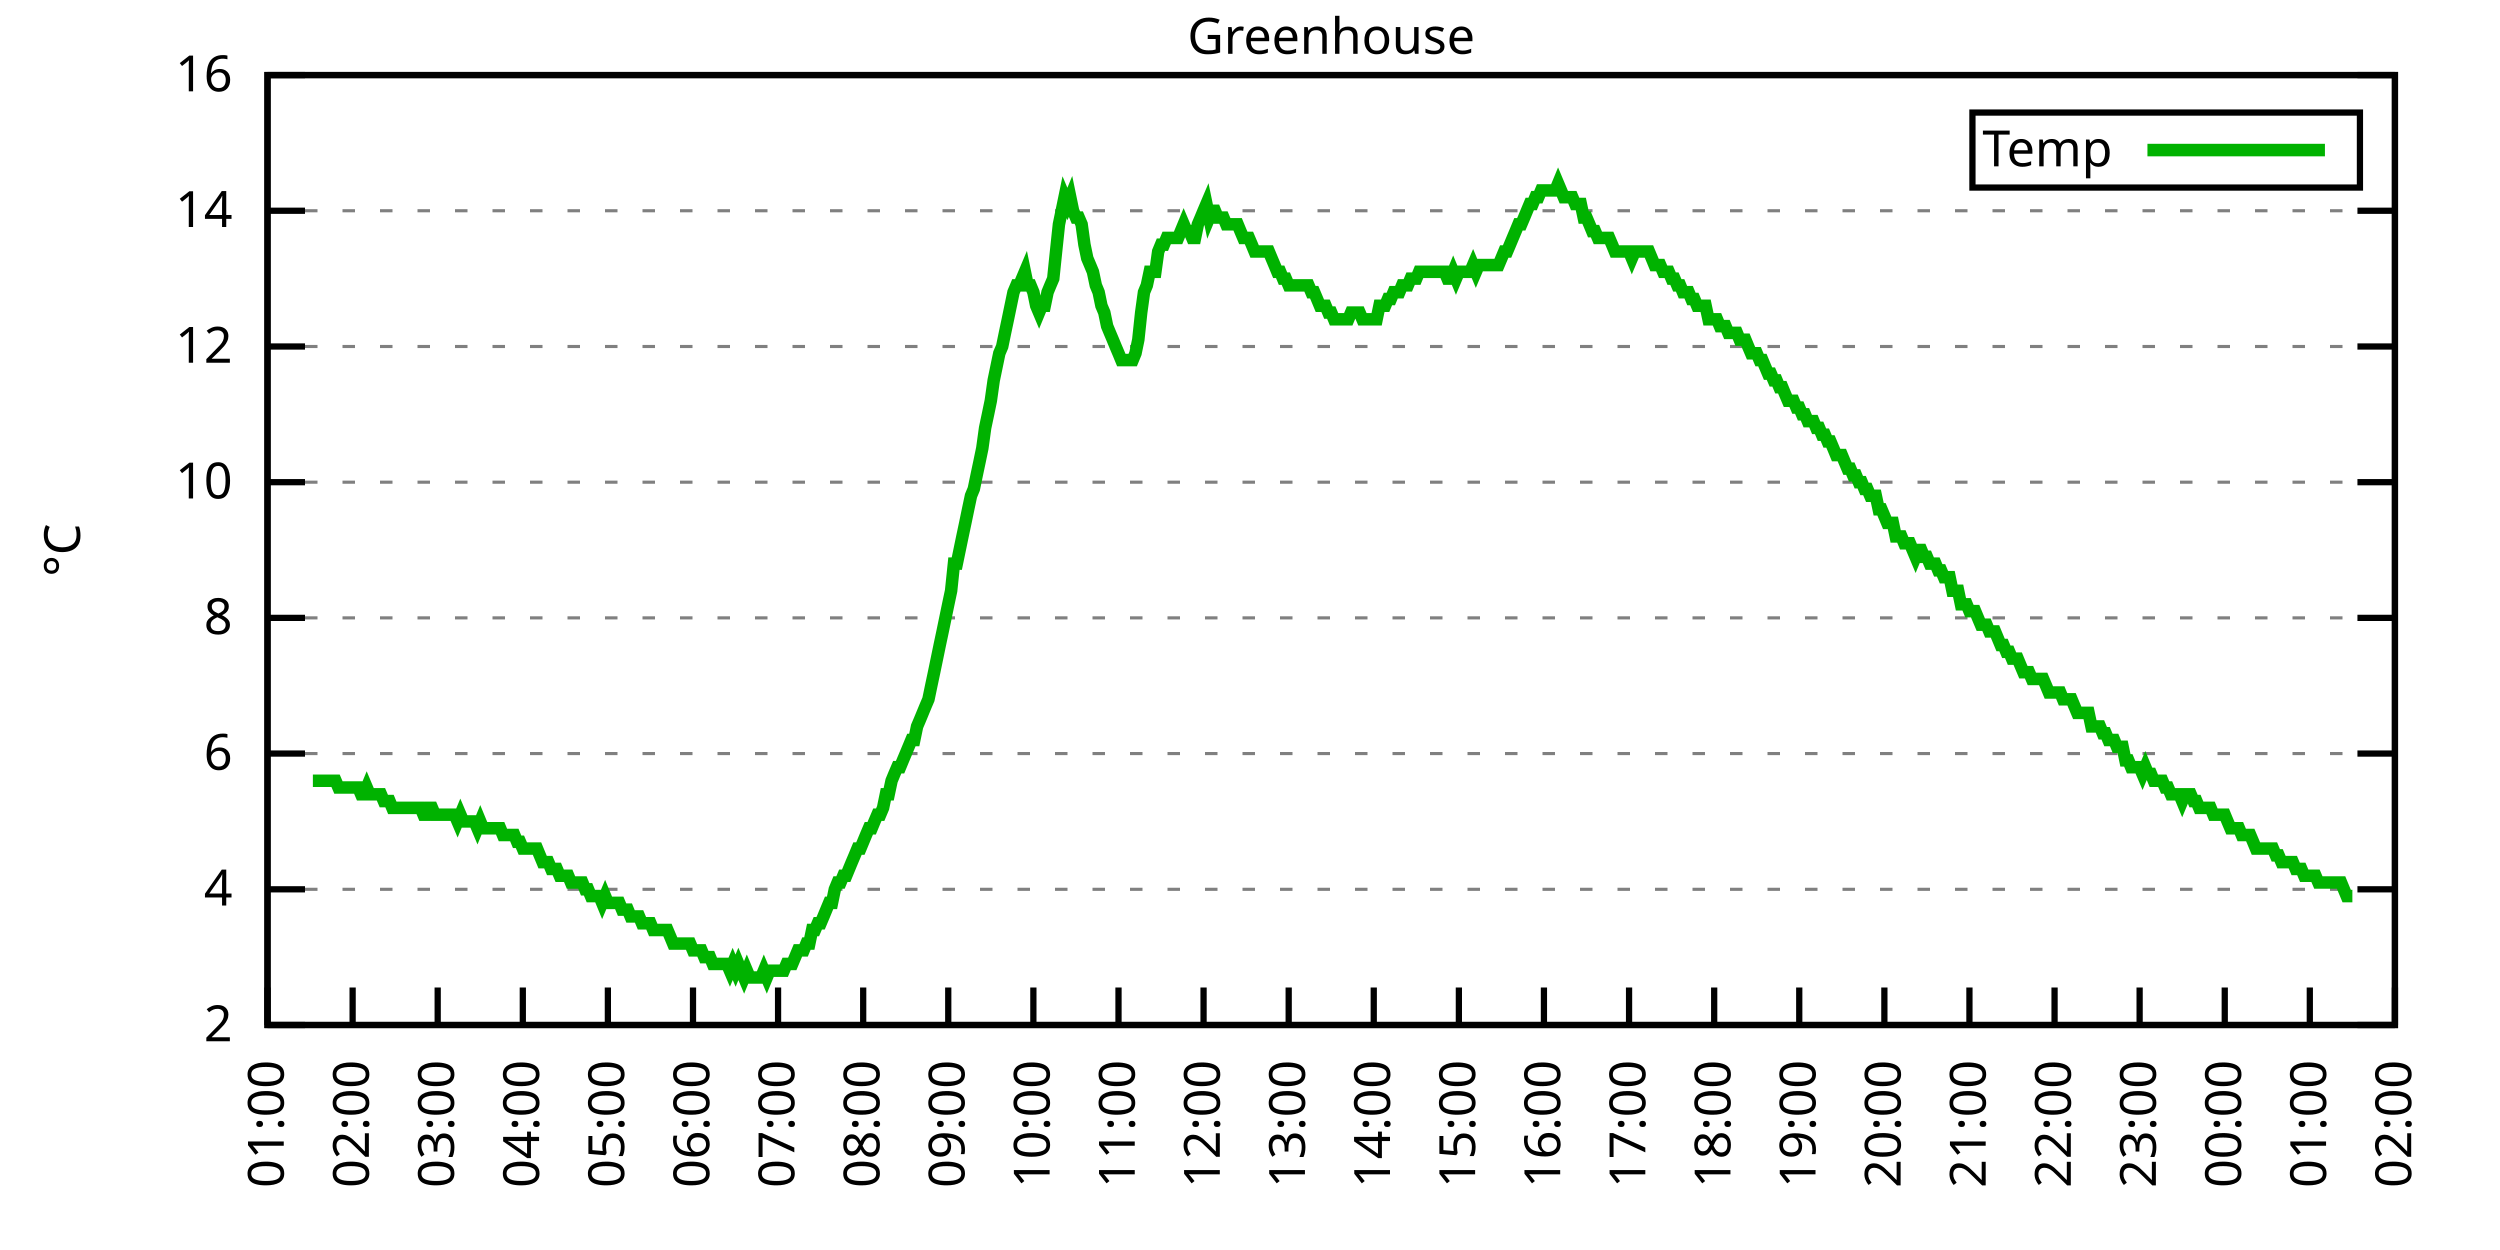
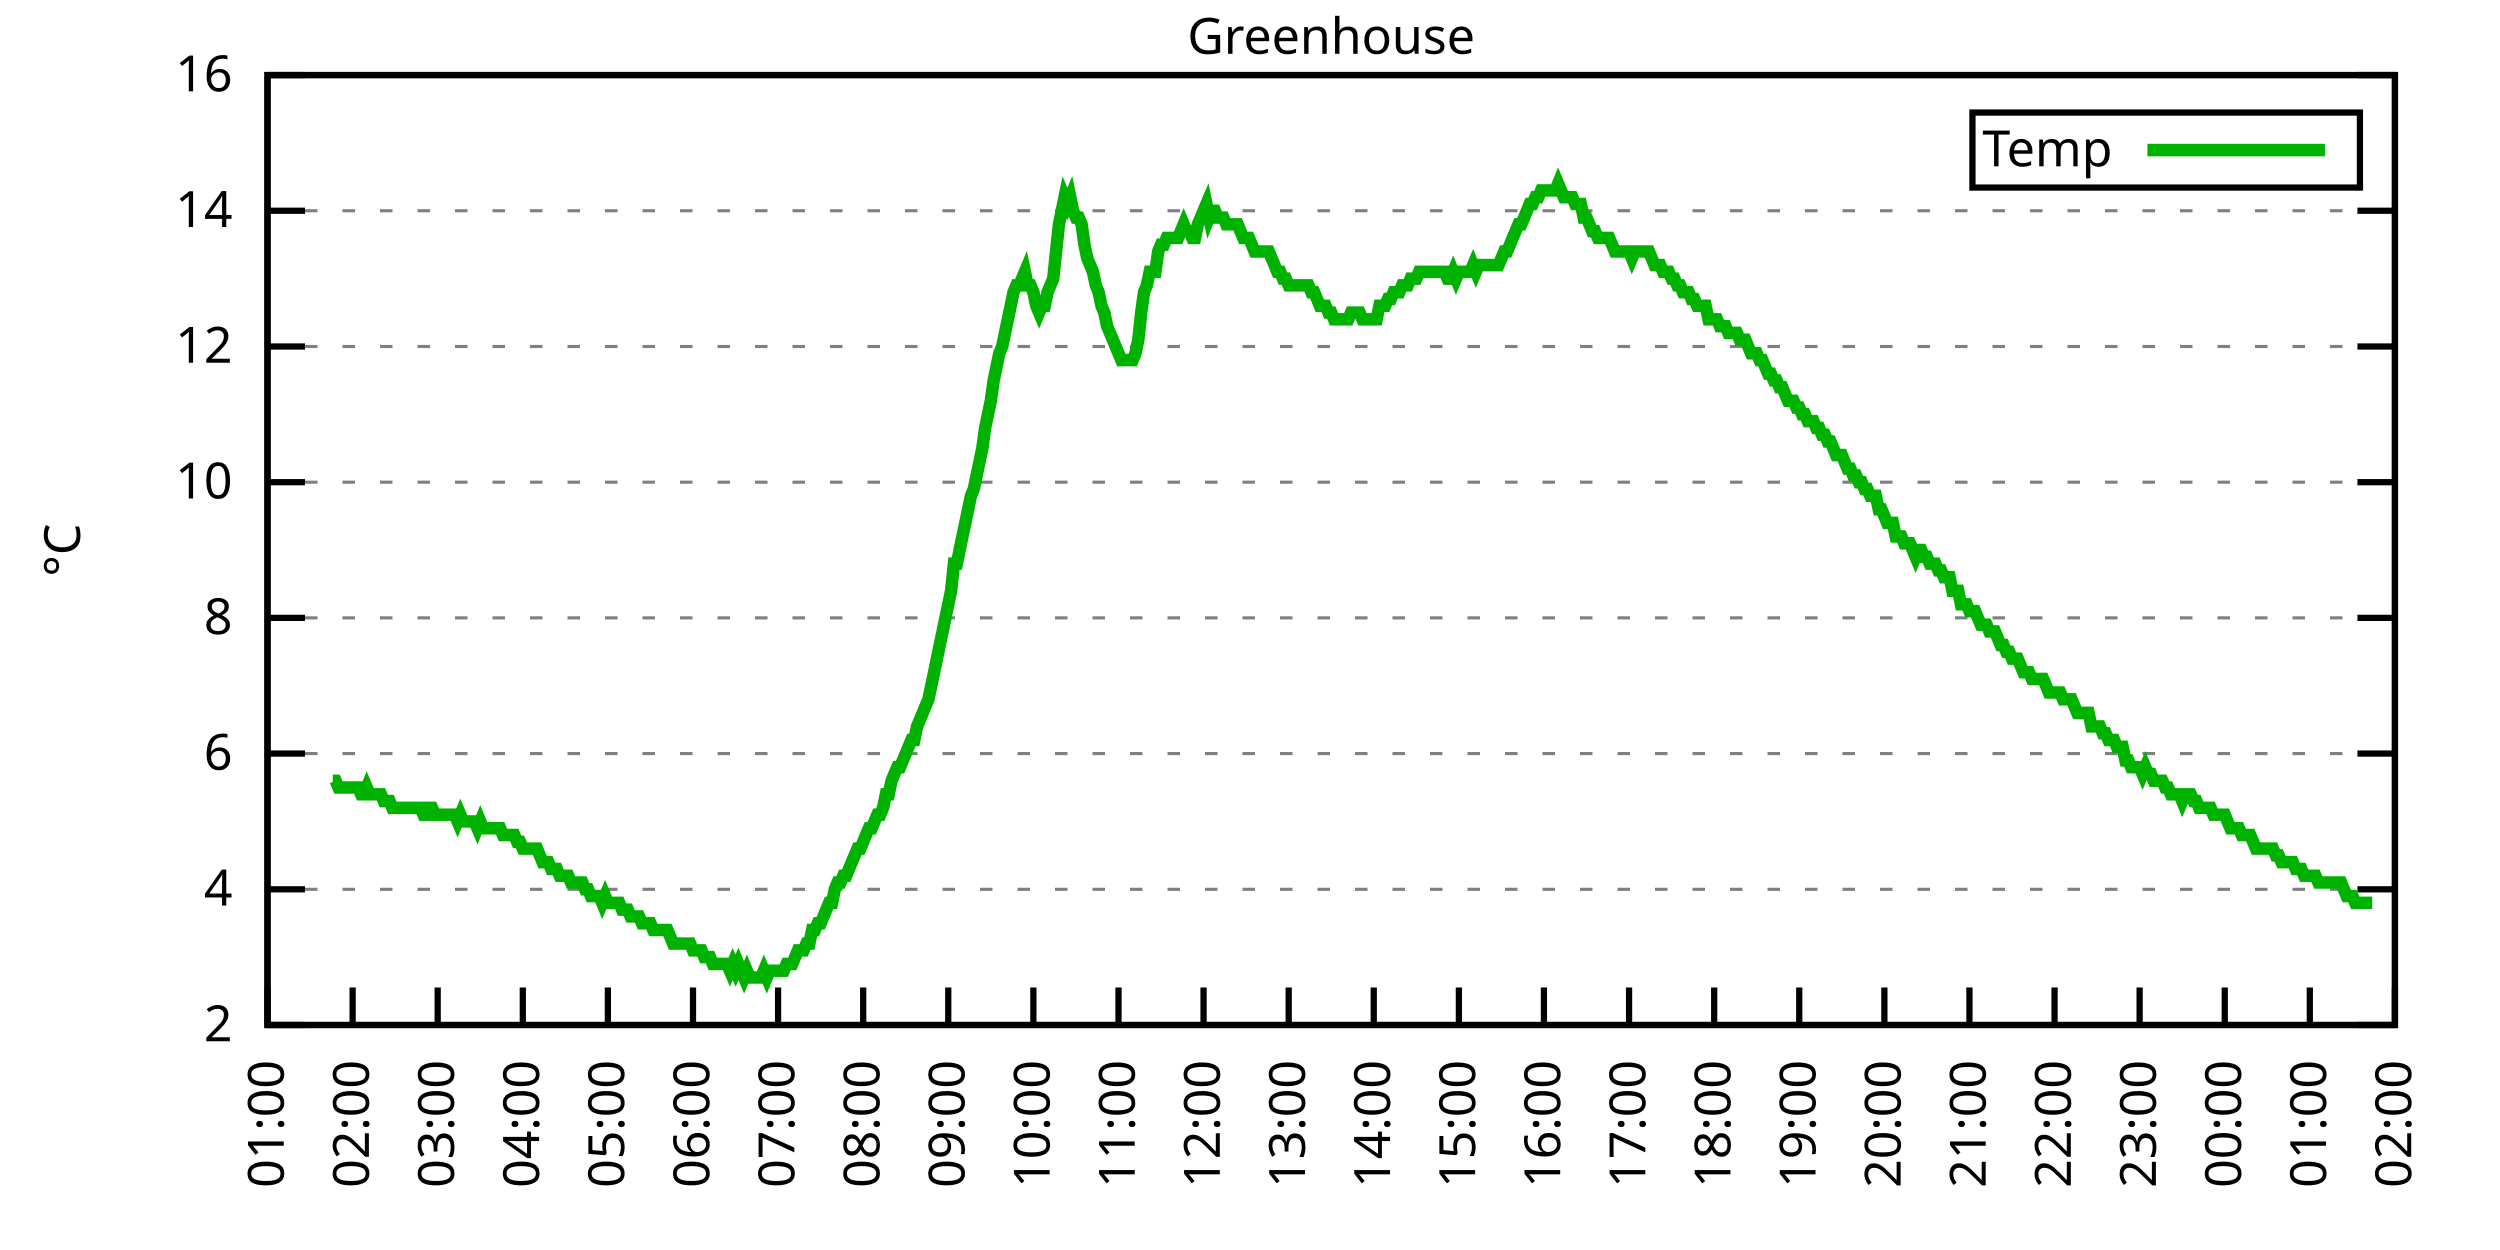
<svg xmlns="http://www.w3.org/2000/svg" xmlns:xlink="http://www.w3.org/1999/xlink" width="400" height="200" viewBox="0 0 400 200">
  <g id="gnuplot_canvas">
    <rect x="0" y="0" width="400" height="200" fill="none" />
    <defs>
      <circle id="gpDot" r="0.5" stroke-width="0.5" stroke="currentColor" />
      <path id="gpPt0" stroke-width="0.333" stroke="currentColor" d="M-1,0 h2 M0,-1 v2" />
      <path id="gpPt1" stroke-width="0.333" stroke="currentColor" d="M-1,-1 L1,1 M1,-1 L-1,1" />
      <path id="gpPt2" stroke-width="0.333" stroke="currentColor" d="M-1,0 L1,0 M0,-1 L0,1 M-1,-1 L1,1 M-1,1 L1,-1" />
      <rect id="gpPt3" stroke-width="0.333" stroke="currentColor" x="-1" y="-1" width="2" height="2" />
      <rect id="gpPt4" stroke-width="0.333" stroke="currentColor" fill="currentColor" x="-1" y="-1" width="2" height="2" />
      <circle id="gpPt5" stroke-width="0.333" stroke="currentColor" cx="0" cy="0" r="1" />
      <use xlink:href="#gpPt5" id="gpPt6" fill="currentColor" stroke="none" />
      <path id="gpPt7" stroke-width="0.333" stroke="currentColor" d="M0,-1.33 L-1.33,0.67 L1.33,0.67 z" />
      <use xlink:href="#gpPt7" id="gpPt8" fill="currentColor" stroke="none" />
      <use xlink:href="#gpPt7" id="gpPt9" stroke="currentColor" transform="rotate(180)" />
      <use xlink:href="#gpPt9" id="gpPt10" fill="currentColor" stroke="none" />
      <use xlink:href="#gpPt3" id="gpPt11" stroke="currentColor" transform="rotate(45)" />
      <use xlink:href="#gpPt11" id="gpPt12" fill="currentColor" stroke="none" />
      <path id="gpPt13" stroke-width="0.333" stroke="currentColor" d="M0,1.330 L1.265,0.411 L0.782,-1.067 L-0.782,-1.076 L-1.265,0.411 z" />
      <use xlink:href="#gpPt13" id="gpPt14" fill="currentColor" stroke="none" />
      <filter id="textbox" filterUnits="objectBoundingBox" x="0" y="0" height="1" width="1">
        <feFlood flood-color="white" flood-opacity="1" result="bgnd" />
        <feComposite in="SourceGraphic" in2="bgnd" operator="atop" />
      </filter>
      <filter id="greybox" filterUnits="objectBoundingBox" x="0" y="0" height="1" width="1">
        <feFlood flood-color="lightgrey" flood-opacity="1" result="grey" />
        <feComposite in="SourceGraphic" in2="grey" operator="atop" />
      </filter>
    </defs>
    <g fill="none" color="white" stroke="currentColor" stroke-width="1.00" stroke-linecap="butt" stroke-linejoin="miter">
</g>
    <g fill="none" color="black" stroke="currentColor" stroke-width="1.00" stroke-linecap="butt" stroke-linejoin="miter">
      <g stroke="none" shape-rendering="crispEdges">
        <polygon fill="rgb(255, 255, 255)" points="42.80,164.00 383.18,164.00 383.18,12.02 42.80,12.02 " />
      </g>
    </g>
    <g fill="none" color="black" stroke="currentColor" stroke-width="1.00" stroke-linecap="butt" stroke-linejoin="miter">
</g>
    <g fill="none" color="black" stroke="black" stroke-width="0.50" stroke-linecap="butt" stroke-linejoin="miter">
</g>
    <g fill="none" color="gray" stroke="currentColor" stroke-width="0.50" stroke-linecap="butt" stroke-linejoin="miter">
      <path stroke="gray" stroke-dasharray="2,4" class="gridline" d="M42.80,164.00 L383.19,164.00  " />
    </g>
    <g fill="none" color="gray" stroke="gray" stroke-width="1.00" stroke-linecap="butt" stroke-linejoin="miter">
</g>
    <g fill="none" color="black" stroke="currentColor" stroke-width="1.00" stroke-linecap="butt" stroke-linejoin="miter">
      <path stroke="black" d="M42.80,164.00 L48.80,164.00 M383.19,164.00 L377.19,164.00  " />
      <g transform="translate(37.20,166.60)" stroke="none" fill="black" font-family="Sans" font-size="8.00" text-anchor="end">
        <text>
          <tspan font-family="Sans"> 2</tspan>
        </text>
      </g>
    </g>
    <g fill="none" color="black" stroke="currentColor" stroke-width="1.00" stroke-linecap="butt" stroke-linejoin="miter">
</g>
    <g fill="none" color="black" stroke="black" stroke-width="0.50" stroke-linecap="butt" stroke-linejoin="miter">
</g>
    <g fill="none" color="gray" stroke="currentColor" stroke-width="0.50" stroke-linecap="butt" stroke-linejoin="miter">
      <path stroke="gray" stroke-dasharray="2,4" class="gridline" d="M42.80,142.29 L383.19,142.29  " />
    </g>
    <g fill="none" color="gray" stroke="gray" stroke-width="1.00" stroke-linecap="butt" stroke-linejoin="miter">
</g>
    <g fill="none" color="black" stroke="currentColor" stroke-width="1.00" stroke-linecap="butt" stroke-linejoin="miter">
      <path stroke="black" d="M42.80,142.29 L48.80,142.29 M383.19,142.29 L377.19,142.29  " />
      <g transform="translate(37.20,144.89)" stroke="none" fill="black" font-family="Sans" font-size="8.00" text-anchor="end">
        <text>
          <tspan font-family="Sans"> 4</tspan>
        </text>
      </g>
    </g>
    <g fill="none" color="black" stroke="currentColor" stroke-width="1.00" stroke-linecap="butt" stroke-linejoin="miter">
</g>
    <g fill="none" color="black" stroke="black" stroke-width="0.50" stroke-linecap="butt" stroke-linejoin="miter">
</g>
    <g fill="none" color="gray" stroke="currentColor" stroke-width="0.50" stroke-linecap="butt" stroke-linejoin="miter">
      <path stroke="gray" stroke-dasharray="2,4" class="gridline" d="M42.80,120.57 L383.19,120.57  " />
    </g>
    <g fill="none" color="gray" stroke="gray" stroke-width="1.00" stroke-linecap="butt" stroke-linejoin="miter">
</g>
    <g fill="none" color="black" stroke="currentColor" stroke-width="1.00" stroke-linecap="butt" stroke-linejoin="miter">
      <path stroke="black" d="M42.80,120.57 L48.80,120.57 M383.19,120.57 L377.19,120.57  " />
      <g transform="translate(37.20,123.17)" stroke="none" fill="black" font-family="Sans" font-size="8.00" text-anchor="end">
        <text>
          <tspan font-family="Sans"> 6</tspan>
        </text>
      </g>
    </g>
    <g fill="none" color="black" stroke="currentColor" stroke-width="1.00" stroke-linecap="butt" stroke-linejoin="miter">
</g>
    <g fill="none" color="black" stroke="black" stroke-width="0.50" stroke-linecap="butt" stroke-linejoin="miter">
</g>
    <g fill="none" color="gray" stroke="currentColor" stroke-width="0.50" stroke-linecap="butt" stroke-linejoin="miter">
      <path stroke="gray" stroke-dasharray="2,4" class="gridline" d="M42.80,98.86 L383.19,98.86  " />
    </g>
    <g fill="none" color="gray" stroke="gray" stroke-width="1.00" stroke-linecap="butt" stroke-linejoin="miter">
</g>
    <g fill="none" color="black" stroke="currentColor" stroke-width="1.00" stroke-linecap="butt" stroke-linejoin="miter">
      <path stroke="black" d="M42.80,98.86 L48.80,98.86 M383.19,98.86 L377.19,98.86  " />
      <g transform="translate(37.20,101.46)" stroke="none" fill="black" font-family="Sans" font-size="8.00" text-anchor="end">
        <text>
          <tspan font-family="Sans"> 8</tspan>
        </text>
      </g>
    </g>
    <g fill="none" color="black" stroke="currentColor" stroke-width="1.00" stroke-linecap="butt" stroke-linejoin="miter">
</g>
    <g fill="none" color="black" stroke="black" stroke-width="0.50" stroke-linecap="butt" stroke-linejoin="miter">
</g>
    <g fill="none" color="gray" stroke="currentColor" stroke-width="0.50" stroke-linecap="butt" stroke-linejoin="miter">
      <path stroke="gray" stroke-dasharray="2,4" class="gridline" d="M42.80,77.15 L383.19,77.15  " />
    </g>
    <g fill="none" color="gray" stroke="gray" stroke-width="1.00" stroke-linecap="butt" stroke-linejoin="miter">
</g>
    <g fill="none" color="black" stroke="currentColor" stroke-width="1.00" stroke-linecap="butt" stroke-linejoin="miter">
      <path stroke="black" d="M42.80,77.15 L48.80,77.15 M383.19,77.15 L377.19,77.15  " />
      <g transform="translate(37.20,79.75)" stroke="none" fill="black" font-family="Sans" font-size="8.00" text-anchor="end">
        <text>
          <tspan font-family="Sans"> 10</tspan>
        </text>
      </g>
    </g>
    <g fill="none" color="black" stroke="currentColor" stroke-width="1.00" stroke-linecap="butt" stroke-linejoin="miter">
</g>
    <g fill="none" color="black" stroke="black" stroke-width="0.50" stroke-linecap="butt" stroke-linejoin="miter">
</g>
    <g fill="none" color="gray" stroke="currentColor" stroke-width="0.50" stroke-linecap="butt" stroke-linejoin="miter">
      <path stroke="gray" stroke-dasharray="2,4" class="gridline" d="M42.80,55.44 L383.19,55.44  " />
    </g>
    <g fill="none" color="gray" stroke="gray" stroke-width="1.00" stroke-linecap="butt" stroke-linejoin="miter">
</g>
    <g fill="none" color="black" stroke="currentColor" stroke-width="1.00" stroke-linecap="butt" stroke-linejoin="miter">
      <path stroke="black" d="M42.80,55.44 L48.80,55.44 M383.19,55.44 L377.19,55.44  " />
      <g transform="translate(37.20,58.04)" stroke="none" fill="black" font-family="Sans" font-size="8.00" text-anchor="end">
        <text>
          <tspan font-family="Sans"> 12</tspan>
        </text>
      </g>
    </g>
    <g fill="none" color="black" stroke="currentColor" stroke-width="1.00" stroke-linecap="butt" stroke-linejoin="miter">
</g>
    <g fill="none" color="black" stroke="black" stroke-width="0.50" stroke-linecap="butt" stroke-linejoin="miter">
</g>
    <g fill="none" color="gray" stroke="currentColor" stroke-width="0.50" stroke-linecap="butt" stroke-linejoin="miter">
      <path stroke="gray" stroke-dasharray="2,4" class="gridline" d="M42.80,33.72 L383.19,33.72  " />
    </g>
    <g fill="none" color="gray" stroke="gray" stroke-width="1.00" stroke-linecap="butt" stroke-linejoin="miter">
</g>
    <g fill="none" color="black" stroke="currentColor" stroke-width="1.00" stroke-linecap="butt" stroke-linejoin="miter">
      <path stroke="black" d="M42.80,33.72 L48.80,33.72 M383.19,33.72 L377.19,33.72  " />
      <g transform="translate(37.20,36.32)" stroke="none" fill="black" font-family="Sans" font-size="8.00" text-anchor="end">
        <text>
          <tspan font-family="Sans"> 14</tspan>
        </text>
      </g>
    </g>
    <g fill="none" color="black" stroke="currentColor" stroke-width="1.00" stroke-linecap="butt" stroke-linejoin="miter">
</g>
    <g fill="none" color="black" stroke="black" stroke-width="0.50" stroke-linecap="butt" stroke-linejoin="miter">
</g>
    <g fill="none" color="gray" stroke="currentColor" stroke-width="0.50" stroke-linecap="butt" stroke-linejoin="miter">
      <path stroke="gray" stroke-dasharray="2,4" class="gridline" d="M42.80,12.01 L383.19,12.01  " />
    </g>
    <g fill="none" color="gray" stroke="gray" stroke-width="1.00" stroke-linecap="butt" stroke-linejoin="miter">
</g>
    <g fill="none" color="black" stroke="currentColor" stroke-width="1.00" stroke-linecap="butt" stroke-linejoin="miter">
      <path stroke="black" d="M42.80,12.01 L48.80,12.01 M383.19,12.01 L377.19,12.01  " />
      <g transform="translate(37.20,14.61)" stroke="none" fill="black" font-family="Sans" font-size="8.00" text-anchor="end">
        <text>
          <tspan font-family="Sans"> 16</tspan>
        </text>
      </g>
    </g>
    <g fill="none" color="black" stroke="currentColor" stroke-width="1.00" stroke-linecap="butt" stroke-linejoin="miter">
      <path stroke="black" d="M42.80,164.00 L42.80,158.00  " />
      <g transform="translate(45.40,169.60) rotate(270.00)" stroke="none" fill="black" font-family="Sans" font-size="8.00" text-anchor="end">
        <text>
          <tspan font-family="Sans">01:00</tspan>
        </text>
      </g>
    </g>
    <g fill="none" color="black" stroke="currentColor" stroke-width="1.00" stroke-linecap="butt" stroke-linejoin="miter">
      <path stroke="black" d="M56.42,164.00 L56.42,158.00  " />
      <g transform="translate(59.02,169.60) rotate(270.00)" stroke="none" fill="black" font-family="Sans" font-size="8.00" text-anchor="end">
        <text>
          <tspan font-family="Sans">02:00</tspan>
        </text>
      </g>
    </g>
    <g fill="none" color="black" stroke="currentColor" stroke-width="1.00" stroke-linecap="butt" stroke-linejoin="miter">
      <path stroke="black" d="M70.03,164.00 L70.03,158.00  " />
      <g transform="translate(72.63,169.60) rotate(270.00)" stroke="none" fill="black" font-family="Sans" font-size="8.00" text-anchor="end">
        <text>
          <tspan font-family="Sans">03:00</tspan>
        </text>
      </g>
    </g>
    <g fill="none" color="black" stroke="currentColor" stroke-width="1.00" stroke-linecap="butt" stroke-linejoin="miter">
      <path stroke="black" d="M83.65,164.00 L83.65,158.00  " />
      <g transform="translate(86.25,169.60) rotate(270.00)" stroke="none" fill="black" font-family="Sans" font-size="8.00" text-anchor="end">
        <text>
          <tspan font-family="Sans">04:00</tspan>
        </text>
      </g>
    </g>
    <g fill="none" color="black" stroke="currentColor" stroke-width="1.00" stroke-linecap="butt" stroke-linejoin="miter">
      <path stroke="black" d="M97.26,164.00 L97.26,158.00  " />
      <g transform="translate(99.86,169.60) rotate(270.00)" stroke="none" fill="black" font-family="Sans" font-size="8.00" text-anchor="end">
        <text>
          <tspan font-family="Sans">05:00</tspan>
        </text>
      </g>
    </g>
    <g fill="none" color="black" stroke="currentColor" stroke-width="1.00" stroke-linecap="butt" stroke-linejoin="miter">
      <path stroke="black" d="M110.88,164.00 L110.88,158.00  " />
      <g transform="translate(113.48,169.60) rotate(270.00)" stroke="none" fill="black" font-family="Sans" font-size="8.00" text-anchor="end">
        <text>
          <tspan font-family="Sans">06:00</tspan>
        </text>
      </g>
    </g>
    <g fill="none" color="black" stroke="currentColor" stroke-width="1.00" stroke-linecap="butt" stroke-linejoin="miter">
      <path stroke="black" d="M124.49,164.00 L124.49,158.00  " />
      <g transform="translate(127.09,169.60) rotate(270.00)" stroke="none" fill="black" font-family="Sans" font-size="8.00" text-anchor="end">
        <text>
          <tspan font-family="Sans">07:00</tspan>
        </text>
      </g>
    </g>
    <g fill="none" color="black" stroke="currentColor" stroke-width="1.00" stroke-linecap="butt" stroke-linejoin="miter">
      <path stroke="black" d="M138.11,164.00 L138.11,158.00  " />
      <g transform="translate(140.71,169.60) rotate(270.00)" stroke="none" fill="black" font-family="Sans" font-size="8.00" text-anchor="end">
        <text>
          <tspan font-family="Sans">08:00</tspan>
        </text>
      </g>
    </g>
    <g fill="none" color="black" stroke="currentColor" stroke-width="1.00" stroke-linecap="butt" stroke-linejoin="miter">
      <path stroke="black" d="M151.72,164.00 L151.72,158.00  " />
      <g transform="translate(154.32,169.60) rotate(270.00)" stroke="none" fill="black" font-family="Sans" font-size="8.00" text-anchor="end">
        <text>
          <tspan font-family="Sans">09:00</tspan>
        </text>
      </g>
    </g>
    <g fill="none" color="black" stroke="currentColor" stroke-width="1.00" stroke-linecap="butt" stroke-linejoin="miter">
      <path stroke="black" d="M165.34,164.00 L165.34,158.00  " />
      <g transform="translate(167.94,169.60) rotate(270.00)" stroke="none" fill="black" font-family="Sans" font-size="8.00" text-anchor="end">
        <text>
          <tspan font-family="Sans">10:00</tspan>
        </text>
      </g>
    </g>
    <g fill="none" color="black" stroke="currentColor" stroke-width="1.00" stroke-linecap="butt" stroke-linejoin="miter">
      <path stroke="black" d="M178.96,164.00 L178.96,158.00  " />
      <g transform="translate(181.56,169.60) rotate(270.00)" stroke="none" fill="black" font-family="Sans" font-size="8.00" text-anchor="end">
        <text>
          <tspan font-family="Sans">11:00</tspan>
        </text>
      </g>
    </g>
    <g fill="none" color="black" stroke="currentColor" stroke-width="1.00" stroke-linecap="butt" stroke-linejoin="miter">
      <path stroke="black" d="M192.57,164.00 L192.57,158.00  " />
      <g transform="translate(195.17,169.60) rotate(270.00)" stroke="none" fill="black" font-family="Sans" font-size="8.00" text-anchor="end">
        <text>
          <tspan font-family="Sans">12:00</tspan>
        </text>
      </g>
    </g>
    <g fill="none" color="black" stroke="currentColor" stroke-width="1.00" stroke-linecap="butt" stroke-linejoin="miter">
      <path stroke="black" d="M206.19,164.00 L206.19,158.00  " />
      <g transform="translate(208.79,169.60) rotate(270.00)" stroke="none" fill="black" font-family="Sans" font-size="8.00" text-anchor="end">
        <text>
          <tspan font-family="Sans">13:00</tspan>
        </text>
      </g>
    </g>
    <g fill="none" color="black" stroke="currentColor" stroke-width="1.00" stroke-linecap="butt" stroke-linejoin="miter">
      <path stroke="black" d="M219.80,164.00 L219.80,158.00  " />
      <g transform="translate(222.40,169.60) rotate(270.00)" stroke="none" fill="black" font-family="Sans" font-size="8.00" text-anchor="end">
        <text>
          <tspan font-family="Sans">14:00</tspan>
        </text>
      </g>
    </g>
    <g fill="none" color="black" stroke="currentColor" stroke-width="1.00" stroke-linecap="butt" stroke-linejoin="miter">
      <path stroke="black" d="M233.42,164.00 L233.42,158.00  " />
      <g transform="translate(236.02,169.60) rotate(270.00)" stroke="none" fill="black" font-family="Sans" font-size="8.00" text-anchor="end">
        <text>
          <tspan font-family="Sans">15:00</tspan>
        </text>
      </g>
    </g>
    <g fill="none" color="black" stroke="currentColor" stroke-width="1.00" stroke-linecap="butt" stroke-linejoin="miter">
      <path stroke="black" d="M247.03,164.00 L247.03,158.00  " />
      <g transform="translate(249.63,169.60) rotate(270.00)" stroke="none" fill="black" font-family="Sans" font-size="8.00" text-anchor="end">
        <text>
          <tspan font-family="Sans">16:00</tspan>
        </text>
      </g>
    </g>
    <g fill="none" color="black" stroke="currentColor" stroke-width="1.00" stroke-linecap="butt" stroke-linejoin="miter">
      <path stroke="black" d="M260.65,164.00 L260.65,158.00  " />
      <g transform="translate(263.25,169.60) rotate(270.00)" stroke="none" fill="black" font-family="Sans" font-size="8.00" text-anchor="end">
        <text>
          <tspan font-family="Sans">17:00</tspan>
        </text>
      </g>
    </g>
    <g fill="none" color="black" stroke="currentColor" stroke-width="1.00" stroke-linecap="butt" stroke-linejoin="miter">
      <path stroke="black" d="M274.27,164.00 L274.27,158.00  " />
      <g transform="translate(276.87,169.60) rotate(270.00)" stroke="none" fill="black" font-family="Sans" font-size="8.00" text-anchor="end">
        <text>
          <tspan font-family="Sans">18:00</tspan>
        </text>
      </g>
    </g>
    <g fill="none" color="black" stroke="currentColor" stroke-width="1.00" stroke-linecap="butt" stroke-linejoin="miter">
      <path stroke="black" d="M287.88,164.00 L287.88,158.00  " />
      <g transform="translate(290.48,169.60) rotate(270.00)" stroke="none" fill="black" font-family="Sans" font-size="8.00" text-anchor="end">
        <text>
          <tspan font-family="Sans">19:00</tspan>
        </text>
      </g>
    </g>
    <g fill="none" color="black" stroke="currentColor" stroke-width="1.00" stroke-linecap="butt" stroke-linejoin="miter">
      <path stroke="black" d="M301.50,164.00 L301.50,158.00  " />
      <g transform="translate(304.10,169.60) rotate(270.00)" stroke="none" fill="black" font-family="Sans" font-size="8.00" text-anchor="end">
        <text>
          <tspan font-family="Sans">20:00</tspan>
        </text>
      </g>
    </g>
    <g fill="none" color="black" stroke="currentColor" stroke-width="1.00" stroke-linecap="butt" stroke-linejoin="miter">
      <path stroke="black" d="M315.11,164.00 L315.11,158.00  " />
      <g transform="translate(317.71,169.60) rotate(270.00)" stroke="none" fill="black" font-family="Sans" font-size="8.00" text-anchor="end">
        <text>
          <tspan font-family="Sans">21:00</tspan>
        </text>
      </g>
    </g>
    <g fill="none" color="black" stroke="currentColor" stroke-width="1.00" stroke-linecap="butt" stroke-linejoin="miter">
      <path stroke="black" d="M328.73,164.00 L328.73,158.00  " />
      <g transform="translate(331.33,169.60) rotate(270.00)" stroke="none" fill="black" font-family="Sans" font-size="8.00" text-anchor="end">
        <text>
          <tspan font-family="Sans">22:00</tspan>
        </text>
      </g>
    </g>
    <g fill="none" color="black" stroke="currentColor" stroke-width="1.00" stroke-linecap="butt" stroke-linejoin="miter">
      <path stroke="black" d="M342.34,164.00 L342.34,158.00  " />
      <g transform="translate(344.94,169.60) rotate(270.00)" stroke="none" fill="black" font-family="Sans" font-size="8.00" text-anchor="end">
        <text>
          <tspan font-family="Sans">23:00</tspan>
        </text>
      </g>
    </g>
    <g fill="none" color="black" stroke="currentColor" stroke-width="1.00" stroke-linecap="butt" stroke-linejoin="miter">
      <path stroke="black" d="M355.96,164.00 L355.96,158.00  " />
      <g transform="translate(358.56,169.60) rotate(270.00)" stroke="none" fill="black" font-family="Sans" font-size="8.00" text-anchor="end">
        <text>
          <tspan font-family="Sans">00:00</tspan>
        </text>
      </g>
    </g>
    <g fill="none" color="black" stroke="currentColor" stroke-width="1.00" stroke-linecap="butt" stroke-linejoin="miter">
      <path stroke="black" d="M369.57,164.00 L369.57,158.00  " />
      <g transform="translate(372.17,169.60) rotate(270.00)" stroke="none" fill="black" font-family="Sans" font-size="8.00" text-anchor="end">
        <text>
          <tspan font-family="Sans">01:00</tspan>
        </text>
      </g>
    </g>
    <g fill="none" color="black" stroke="currentColor" stroke-width="1.00" stroke-linecap="butt" stroke-linejoin="miter">
      <path stroke="black" d="M383.19,164.00 L383.19,158.00  " />
      <g transform="translate(385.79,169.60) rotate(270.00)" stroke="none" fill="black" font-family="Sans" font-size="8.00" text-anchor="end">
        <text>
          <tspan font-family="Sans">02:00</tspan>
        </text>
      </g>
    </g>
    <g fill="none" color="black" stroke="currentColor" stroke-width="1.00" stroke-linecap="butt" stroke-linejoin="miter">
</g>
    <g fill="none" color="black" stroke="currentColor" stroke-width="1.00" stroke-linecap="butt" stroke-linejoin="miter">
      <path stroke="black" d="M42.80,12.01 L42.80,164.00 L383.19,164.00 L383.19,12.01 L42.80,12.01 Z  " />
    </g>
    <g fill="none" color="black" stroke="currentColor" stroke-width="1.00" stroke-linecap="butt" stroke-linejoin="miter">
</g>
    <g fill="none" color="black" stroke="currentColor" stroke-width="1.00" stroke-linecap="butt" stroke-linejoin="miter">
      <path stroke="black" d="M315.59,30.01 L315.59,18.01 L377.59,18.01 L377.59,30.01 L315.59,30.01 Z  " />
    </g>
    <g id="Greenhouse_plot_1">
      <g fill="none" color="white" stroke="black" stroke-width="2.00" stroke-linecap="butt" stroke-linejoin="miter">
</g>
      <g fill="none" color="black" stroke="currentColor" stroke-width="2.00" stroke-linecap="butt" stroke-linejoin="miter">
        <g transform="translate(337.99,26.61)" stroke="none" fill="black" font-family="Sans" font-size="8.00" text-anchor="end">
          <text>
            <tspan font-family="Sans">Temp</tspan>
          </text>
        </g>
      </g>
      <g fill="none" color="black" stroke="currentColor" stroke-width="2.00" stroke-linecap="butt" stroke-linejoin="miter">
-         <path stroke="rgb(  0, 178,   0)" d="M343.59,24.01 L371.99,24.01 M50.06,124.92 L50.52,124.92 L50.97,124.92 L51.42,124.92 L51.88,124.92 L52.33,124.92   L52.78,124.92 L53.24,124.92 L53.69,124.92 L54.15,126.00 L54.60,126.00 L55.05,126.00 L55.51,126.00 L55.96,126.00   L56.42,126.00 L56.87,126.00 L57.32,126.00 L57.78,127.09 L58.23,127.09 L58.68,126.00 L59.14,127.09 L59.59,127.09   L60.05,127.09 L60.50,127.09 L60.95,127.09 L61.41,128.17 L61.86,128.17 L62.32,128.17 L62.77,129.26 L63.22,129.26   L63.68,129.26 L64.13,129.26 L64.58,129.26 L65.04,129.26 L65.49,129.26 L65.95,129.26 L66.40,129.26 L66.85,129.26   L67.31,129.26 L67.76,130.35 L68.22,130.35 L68.67,129.26 L69.12,129.26 L69.58,130.35 L70.03,130.35 L70.49,130.35   L70.94,130.35 L71.39,130.35 L71.85,130.35 L72.30,130.35 L72.75,130.35 L73.21,131.43 L73.66,130.35 L74.12,131.43   L74.57,131.43 L75.02,131.43 L75.48,131.43 L75.93,131.43 L76.39,132.52 L76.84,131.43 L77.29,132.52 L77.75,132.52   L78.20,132.52 L78.65,132.52 L79.11,132.52 L79.56,132.52 L80.02,132.52 L80.47,133.60 L80.92,133.60 L81.38,133.60   L81.83,133.60 L82.29,133.60 L82.74,134.69 L83.19,134.69 L83.65,135.77 L84.10,135.77 L84.55,135.77 L85.01,135.77   L85.46,135.77 L85.92,135.77 L86.37,136.86 L86.82,137.94 L87.28,137.94 L87.73,137.94 L88.19,139.03 L88.64,139.03   L89.09,139.03 L89.55,140.12 L90.00,140.12 L90.45,140.12 L90.91,140.12 L91.36,141.20 L91.82,141.20 L92.27,141.20   L92.72,141.20 L93.18,141.20 L93.63,142.29 L94.09,142.29 L94.54,143.37 L94.99,143.37 L95.45,143.37 L95.90,143.37   L96.35,144.46 L96.81,143.37 L97.26,144.46 L97.72,144.46 L98.17,144.46 L98.62,144.46 L99.08,144.46 L99.53,145.54   L99.99,145.54 L100.44,145.54 L100.89,146.63 L101.35,146.63 L101.80,146.63 L102.25,146.63 L102.71,147.72 L103.16,147.72   L103.62,147.72 L104.07,147.72 L104.52,148.80 L104.98,148.80 L105.43,148.80 L105.89,148.80 L106.34,148.80 L106.79,148.80   L107.25,149.89 L107.70,150.97 L108.15,150.97 L108.61,150.97 L109.06,150.97 L109.52,150.97 L109.97,150.97 L110.42,150.97   L110.88,152.06 L111.33,152.06 L111.79,152.06 L112.24,152.06 L112.69,153.14 L113.15,153.14 L113.60,153.14 L114.05,154.23   L114.51,154.23 L114.96,154.23 L115.42,154.23 L115.87,154.23 L116.32,154.23 L116.78,155.31 L117.23,154.23 L117.69,155.31   L118.14,154.23 L118.59,155.31 L119.05,156.40 L119.50,155.31 L119.96,156.40 L120.41,156.40 L120.86,156.40 L121.32,156.40   L121.77,156.40 L122.22,155.31 L122.68,156.40 L123.13,155.31 L123.59,155.31 L124.04,155.31 L124.49,155.31 L124.95,155.31   L125.40,155.31 L125.86,154.23 L126.31,154.23 L126.76,154.23 L127.22,153.14 L127.67,152.06 L128.12,152.06 L128.58,152.06   L129.03,150.97 L129.49,150.97 L129.94,148.80 L130.39,148.80 L130.85,147.72 L131.30,147.72 L131.76,146.63 L132.21,145.54   L132.66,144.46 L133.12,144.46 L133.57,142.29 L134.02,141.20 L134.48,141.20 L134.93,140.12 L135.39,140.12 L135.84,139.03   L136.29,137.94 L136.75,136.86 L137.20,135.77 L137.66,135.77 L138.11,134.69 L138.56,133.60 L139.02,132.52 L139.47,132.52   L139.92,131.43 L140.38,130.35 L140.83,130.35 L141.29,129.26 L141.74,127.09 L142.19,127.09 L142.65,124.92 L143.10,123.83   L143.56,122.75 L144.01,122.75 L144.46,121.66 L144.92,120.57 L145.37,119.49 L145.82,118.40 L146.28,118.40 L146.73,116.23   L147.19,115.15 L147.64,114.06 L148.09,112.97 L148.55,111.89 L149.00,109.72 L149.46,107.55 L149.91,105.38 L150.36,103.20   L150.82,101.03 L151.27,98.86 L151.72,96.69 L152.18,94.52 L152.63,90.18 L153.09,90.18 L153.54,88.00 L153.99,85.83   L154.45,83.66 L154.90,81.49 L155.36,79.32 L155.81,78.23 L156.26,76.06 L156.72,73.89 L157.17,71.72 L157.62,68.46   L158.08,66.29 L158.53,64.12 L158.99,60.86 L159.44,58.69 L159.89,56.52 L160.35,55.44 L160.80,53.26 L161.26,51.09   L161.71,48.92 L162.16,46.75 L162.62,45.66 L163.07,45.66 L163.52,44.58 L163.98,43.49 L164.43,45.66 L164.89,45.66   L165.34,46.75 L165.79,48.92 L166.25,50.01 L166.70,48.92 L167.16,48.92 L167.61,46.75 L168.06,45.66 L168.52,44.58   L168.97,40.24 L169.43,35.89 L169.88,33.72 L170.33,31.55 L170.79,32.64 L171.24,31.55 L171.69,33.72 L172.15,34.81   L172.60,34.81 L173.06,35.89 L173.51,39.15 L173.96,41.32 L174.42,42.41 L174.87,43.49 L175.33,45.66 L175.78,46.75   L176.23,48.92 L176.69,50.01 L177.14,52.18 L177.59,53.26 L178.05,54.35 L178.50,55.44 L178.96,56.52 L179.41,57.61   L179.86,57.61 L180.32,57.61 L180.77,57.61 L181.23,57.61 L181.68,56.52 L182.13,54.35 L182.59,50.01 L183.04,46.75   L183.49,45.66 L183.95,43.49 L184.40,43.49 L184.86,43.49 L185.31,40.24 L185.76,39.15 L186.22,39.15 L186.67,38.07   L187.13,38.07 L187.58,38.07 L188.03,38.07 L188.49,38.07 L188.94,36.98 L189.39,35.89 L189.85,36.98 L190.30,36.98   L190.76,38.07 L191.21,38.07 L191.66,35.89 L192.12,34.81 L192.57,33.72 L193.03,32.64 L193.48,34.81 L193.93,33.72   L194.39,33.72 L194.84,34.81 L195.29,34.81 L195.75,34.81 L196.20,35.89 L196.66,35.89 L197.11,35.89 L197.56,35.89   L198.02,35.89 L198.47,36.98 L198.93,38.07 L199.38,38.07 L199.83,38.07 L200.29,39.15 L200.74,40.24 L201.19,40.24   L201.65,40.24 L202.10,40.24 L202.56,40.24 L203.01,40.24 L203.46,41.32 L203.92,42.41 L204.37,43.49 L204.83,43.49   L205.28,44.58 L205.73,44.58 L206.19,45.66 L206.64,45.66 L207.09,45.66 L207.55,45.66 L208.00,45.66 L208.46,45.66   L208.91,45.66 L209.36,45.66 L209.82,46.75 L210.27,46.75 L210.73,47.84 L211.18,48.92 L211.63,48.92 L212.09,48.92   L212.54,50.01 L213.00,50.01 L213.45,51.09 L213.90,51.09 L214.36,51.09 L214.81,51.09 L215.26,51.09 L215.72,51.09   L216.17,50.01 L216.63,50.01 L217.08,50.01 L217.53,50.01 L217.99,51.09 L218.44,51.09 L218.90,51.09 L219.35,51.09   L219.80,51.09 L220.26,51.09 L220.71,48.92 L221.16,48.92 L221.62,48.92 L222.07,47.84 L222.53,47.84 L222.98,46.75   L223.43,46.75 L223.89,46.75 L224.34,45.66 L224.80,45.66 L225.25,45.66 L225.70,44.58 L226.16,44.58 L226.61,44.58   L227.06,43.49 L227.52,43.49 L227.97,43.49 L228.43,43.49 L228.88,43.49 L229.33,43.49 L229.79,43.49 L230.24,43.49   L230.70,43.49 L231.15,43.49 L231.60,44.58 L232.06,44.58 L232.51,43.49 L232.96,44.58 L233.42,43.49 L233.87,43.49   L234.33,43.49 L234.78,43.49 L235.23,43.49 L235.69,42.41 L236.14,43.49 L236.60,42.41 L237.05,42.41 L237.50,42.41   L237.96,42.41 L238.41,42.41 L238.86,42.41 L239.32,42.41 L239.77,42.41 L240.23,41.32 L240.68,40.24 L241.13,40.24   L241.59,39.15 L242.04,38.07 L242.50,36.98 L242.95,35.89 L243.40,35.89 L243.86,34.81 L244.31,33.72 L244.76,32.64   L245.22,32.64 L245.67,31.55 L246.13,31.55 L246.58,30.47 L247.03,30.47 L247.49,30.47 L247.94,30.47 L248.40,30.47   L248.85,30.47 L249.30,29.38 L249.76,30.47 L250.21,31.55 L250.66,31.55 L251.12,31.55 L251.57,31.55 L252.03,32.64   L252.48,32.64 L252.93,32.64 L253.39,34.81 L253.84,34.81 L254.30,35.89 L254.75,36.98 L255.20,36.98 L255.66,38.07   L256.11,38.07 L256.56,38.07 L257.02,38.07 L257.47,38.07 L257.93,39.15 L258.38,40.24 L258.83,40.24 L259.29,40.24   L259.74,40.24 L260.20,40.24 L260.65,40.24 L261.10,41.32 L261.56,40.24 L262.01,40.24 L262.47,40.24 L262.92,40.24   L263.37,40.24 L263.83,40.24 L264.28,41.32 L264.73,42.41 L265.19,42.41 L265.64,42.41 L266.10,43.49 L266.55,43.49   L267.00,43.49 L267.46,44.58 L267.91,44.58 L268.37,45.66 L268.82,45.66 L269.27,46.75 L269.73,46.75 L270.18,46.75   L270.63,47.84 L271.09,47.84 L271.54,48.92 L272.00,48.92 L272.45,48.92 L272.90,48.92 L273.36,51.09 L273.81,51.09   L274.27,51.09 L274.72,51.09 L275.17,52.18 L275.63,52.18 L276.08,52.18 L276.53,53.26 L276.99,53.26 L277.44,53.26   L277.90,53.26 L278.35,54.35 L278.80,54.35 L279.26,54.35 L279.71,55.44 L280.17,56.52 L280.62,56.52 L281.07,56.52   L281.53,57.61 L281.98,57.61 L282.43,58.69 L282.89,59.78 L283.34,59.78 L283.80,60.86 L284.25,60.86 L284.70,61.95   L285.16,61.95 L285.61,63.04 L286.07,64.12 L286.52,64.12 L286.97,64.12 L287.43,65.21 L287.88,65.21 L288.33,66.29   L288.79,66.29 L289.24,67.38 L289.70,67.38 L290.15,67.38 L290.60,68.46 L291.06,68.46 L291.51,69.55 L291.97,69.55   L292.42,70.63 L292.87,70.63 L293.33,71.72 L293.78,72.81 L294.23,72.81 L294.69,72.81 L295.14,73.89 L295.60,74.98   L296.05,74.98 L296.50,76.06 L296.96,76.06 L297.41,77.15 L297.87,77.15 L298.32,78.23 L298.77,78.23 L299.23,79.32   L299.68,79.32 L300.13,79.32 L300.59,81.49 L301.04,81.49 L301.50,82.58 L301.95,83.66 L302.40,83.66 L302.86,83.66   L303.31,85.83 L303.77,85.83 L304.22,85.83 L304.67,86.92 L305.13,86.92 L305.58,86.92 L306.03,88.00 L306.49,89.09   L306.94,88.00 L307.40,88.00 L307.85,89.09 L308.30,89.09 L308.76,90.18 L309.21,90.18 L309.67,90.18 L310.12,91.26   L310.57,91.26 L311.03,92.35 L311.48,92.35 L311.94,92.35 L312.39,94.52 L312.84,94.52 L313.30,94.52 L313.75,96.69   L314.20,96.69 L314.66,96.69 L315.11,97.78 L315.57,97.78 L316.02,97.78 L316.47,98.86 L316.93,99.95 L317.38,99.95   L317.84,99.95 L318.29,101.03 L318.74,101.03 L319.20,101.03 L319.65,102.12 L320.10,103.20 L320.56,103.20 L321.01,104.29   L321.47,104.29 L321.92,105.38 L322.37,105.38 L322.83,105.38 L323.28,106.46 L323.74,107.55 L324.19,107.55 L324.64,107.55   L325.10,108.63 L325.55,108.63 L326.00,108.63 L326.46,108.63 L326.91,108.63 L327.37,109.72 L327.82,110.80 L328.27,110.80   L328.73,110.80 L329.18,110.80 L329.64,110.80 L330.09,111.89 L330.54,111.89 L331.00,111.89 L331.45,111.89 L331.90,112.97   L332.36,114.06 L332.81,114.06 L333.27,114.06 L333.72,114.06 L334.17,114.06 L334.63,116.23 L335.08,116.23 L335.54,116.23   L335.99,116.23 L336.44,117.32 L336.90,117.32 L337.35,118.40 L337.80,118.40 L338.26,118.40 L338.71,119.49 L339.17,119.49   L339.62,119.49 L340.07,121.66 L340.53,121.66 L340.98,122.75 L341.44,122.75 L341.89,122.75 L342.34,122.75 L342.80,123.83   L343.25,122.75 L343.70,123.83 L344.16,123.83 L344.61,124.92 L345.07,124.92 L345.52,124.92 L345.97,124.92 L346.43,126.00   L346.88,126.00 L347.34,127.09 L347.79,127.09 L348.24,127.09 L348.70,127.09 L349.15,128.17 L349.60,127.09 L350.06,127.09   L350.51,127.09 L350.97,128.17 L351.42,128.17 L351.87,129.26 L352.33,129.26 L352.78,129.26 L353.24,129.26 L353.69,129.26   L354.14,130.35 L354.60,130.35 L355.05,130.35 L355.50,130.35 L355.96,130.35 L356.41,131.43 L356.87,132.52 L357.32,132.52   L357.77,132.52 L358.23,132.52 L358.68,133.60 L359.14,133.60 L359.59,133.60 L360.04,133.60 L360.50,134.69 L360.95,135.77   L361.41,135.77 L361.86,135.77 L362.31,135.77 L362.77,135.77 L363.22,135.77 L363.67,135.77 L364.13,136.86 L364.58,136.86   L365.04,137.94 L365.49,137.94 L365.94,137.94 L366.40,137.94 L366.85,137.94 L367.31,139.03 L367.76,139.03 L368.21,139.03   L368.67,140.12 L369.12,140.12 L369.57,140.12 L370.03,140.12 L370.48,140.12 L370.94,141.20 L371.39,141.20 L371.84,141.20   L372.30,141.20 L372.75,141.20 L373.21,141.20 L373.66,141.20 L374.11,141.20 L374.57,141.20 L375.02,142.29 L375.47,143.37   L375.93,143.37 L376.38,143.37  " />
+         <path stroke="rgb(  0, 178,   0)" d="M343.59,24.01 L371.99,24.01 M53.24,124.92 L53.69,124.92 L54.15,126.00 L54.60,126.00 L55.05,126.00 L55.51,126.00   L55.96,126.00 L56.42,126.00 L56.87,126.00 L57.32,126.00 L57.78,127.09 L58.23,127.09 L58.68,126.00 L59.14,127.09   L59.59,127.09 L60.05,127.09 L60.50,127.09 L60.95,127.09 L61.41,128.17 L61.86,128.17 L62.32,128.17 L62.77,129.26   L63.22,129.26 L63.68,129.26 L64.13,129.26 L64.58,129.26 L65.04,129.26 L65.49,129.26 L65.95,129.26 L66.40,129.26   L66.85,129.26 L67.31,129.26 L67.76,130.35 L68.22,130.35 L68.67,129.26 L69.12,129.26 L69.58,130.35 L70.03,130.35   L70.49,130.35 L70.94,130.35 L71.39,130.35 L71.85,130.35 L72.30,130.35 L72.75,130.35 L73.21,131.43 L73.66,130.35   L74.12,131.43 L74.57,131.43 L75.02,131.43 L75.48,131.43 L75.93,131.43 L76.39,132.52 L76.84,131.43 L77.29,132.52   L77.75,132.52 L78.20,132.52 L78.65,132.52 L79.11,132.52 L79.56,132.52 L80.02,132.52 L80.47,133.60 L80.92,133.60   L81.38,133.60 L81.83,133.60 L82.29,133.60 L82.74,134.69 L83.19,134.69 L83.65,135.77 L84.10,135.77 L84.55,135.77   L85.01,135.77 L85.46,135.77 L85.92,135.77 L86.37,136.86 L86.82,137.94 L87.28,137.94 L87.73,137.94 L88.19,139.03   L88.64,139.03 L89.09,139.03 L89.55,140.12 L90.00,140.12 L90.45,140.12 L90.91,140.12 L91.36,141.20 L91.82,141.20   L92.27,141.20 L92.72,141.20 L93.18,141.20 L93.63,142.29 L94.09,142.29 L94.54,143.37 L94.99,143.37 L95.45,143.37   L95.90,143.37 L96.35,144.46 L96.81,143.37 L97.26,144.46 L97.72,144.46 L98.17,144.46 L98.62,144.46 L99.08,144.46   L99.53,145.54 L99.99,145.54 L100.44,145.54 L100.89,146.63 L101.35,146.63 L101.80,146.63 L102.25,146.63 L102.71,147.72   L103.16,147.72 L103.62,147.72 L104.07,147.72 L104.52,148.80 L104.98,148.80 L105.43,148.80 L105.89,148.80 L106.34,148.80   L106.79,148.80 L107.25,149.89 L107.70,150.97 L108.15,150.97 L108.61,150.97 L109.06,150.97 L109.52,150.97 L109.97,150.97   L110.42,150.97 L110.88,152.06 L111.33,152.06 L111.79,152.06 L112.24,152.06 L112.69,153.14 L113.15,153.14 L113.60,153.14   L114.05,154.23 L114.51,154.23 L114.96,154.23 L115.42,154.23 L115.87,154.23 L116.32,154.23 L116.78,155.31 L117.23,154.23   L117.69,155.31 L118.14,154.23 L118.59,155.31 L119.05,156.40 L119.50,155.31 L119.96,156.40 L120.41,156.40 L120.86,156.40   L121.32,156.40 L121.77,156.40 L122.22,155.31 L122.68,156.40 L123.13,155.31 L123.59,155.31 L124.04,155.31 L124.49,155.31   L124.95,155.31 L125.40,155.31 L125.86,154.23 L126.31,154.23 L126.76,154.23 L127.22,153.14 L127.67,152.06 L128.12,152.06   L128.58,152.06 L129.03,150.97 L129.49,150.97 L129.94,148.80 L130.39,148.80 L130.85,147.72 L131.30,147.72 L131.76,146.63   L132.21,145.54 L132.66,144.46 L133.12,144.46 L133.57,142.29 L134.02,141.20 L134.48,141.20 L134.93,140.12 L135.39,140.12   L135.84,139.03 L136.29,137.94 L136.75,136.86 L137.20,135.77 L137.66,135.77 L138.11,134.69 L138.56,133.60 L139.02,132.52   L139.47,132.52 L139.92,131.43 L140.38,130.35 L140.83,130.35 L141.29,129.26 L141.74,127.09 L142.19,127.09 L142.65,124.92   L143.10,123.83 L143.56,122.75 L144.01,122.75 L144.46,121.66 L144.92,120.57 L145.37,119.49 L145.82,118.40 L146.28,118.40   L146.73,116.23 L147.19,115.15 L147.64,114.06 L148.09,112.97 L148.55,111.89 L149.00,109.72 L149.46,107.55 L149.91,105.38   L150.36,103.20 L150.82,101.03 L151.27,98.86 L151.72,96.69 L152.18,94.52 L152.63,90.18 L153.09,90.18 L153.54,88.00   L153.99,85.83 L154.45,83.66 L154.90,81.49 L155.36,79.32 L155.81,78.23 L156.26,76.06 L156.72,73.89 L157.17,71.72   L157.62,68.46 L158.08,66.29 L158.53,64.12 L158.99,60.86 L159.44,58.69 L159.89,56.52 L160.35,55.44 L160.80,53.26   L161.26,51.09 L161.71,48.92 L162.16,46.75 L162.62,45.66 L163.07,45.66 L163.52,44.58 L163.98,43.49 L164.43,45.66   L164.89,45.66 L165.34,46.75 L165.79,48.92 L166.25,50.01 L166.70,48.92 L167.16,48.92 L167.61,46.75 L168.06,45.66   L168.52,44.58 L168.97,40.24 L169.43,35.89 L169.88,33.72 L170.33,31.55 L170.79,32.64 L171.24,31.55 L171.69,33.72   L172.15,34.81 L172.60,34.81 L173.06,35.89 L173.51,39.15 L173.96,41.32 L174.42,42.41 L174.87,43.49 L175.33,45.66   L175.78,46.75 L176.23,48.92 L176.69,50.01 L177.14,52.18 L177.59,53.26 L178.05,54.35 L178.50,55.44 L178.96,56.52   L179.41,57.61 L179.86,57.61 L180.32,57.61 L180.77,57.61 L181.23,57.61 L181.68,56.52 L182.13,54.35 L182.59,50.01   L183.04,46.75 L183.49,45.66 L183.95,43.49 L184.40,43.49 L184.86,43.49 L185.31,40.24 L185.76,39.15 L186.22,39.15   L186.67,38.07 L187.13,38.07 L187.58,38.07 L188.03,38.07 L188.49,38.07 L188.94,36.98 L189.39,35.89 L189.85,36.98   L190.30,36.98 L190.76,38.07 L191.21,38.07 L191.66,35.89 L192.12,34.81 L192.57,33.72 L193.03,32.64 L193.48,34.81   L193.93,33.72 L194.39,33.72 L194.84,34.81 L195.29,34.81 L195.75,34.81 L196.20,35.89 L196.66,35.89 L197.11,35.89   L197.56,35.89 L198.02,35.89 L198.47,36.98 L198.93,38.07 L199.38,38.07 L199.83,38.07 L200.29,39.15 L200.74,40.24   L201.19,40.24 L201.65,40.24 L202.10,40.24 L202.56,40.24 L203.01,40.24 L203.46,41.32 L203.92,42.41 L204.37,43.49   L204.83,43.49 L205.28,44.58 L205.73,44.58 L206.19,45.66 L206.64,45.66 L207.09,45.66 L207.55,45.66 L208.00,45.66   L208.46,45.66 L208.91,45.66 L209.36,45.66 L209.82,46.75 L210.27,46.75 L210.73,47.84 L211.18,48.92 L211.63,48.92   L212.09,48.92 L212.54,50.01 L213.00,50.01 L213.45,51.09 L213.90,51.09 L214.36,51.09 L214.81,51.09 L215.26,51.09   L215.72,51.09 L216.17,50.01 L216.63,50.01 L217.08,50.01 L217.53,50.01 L217.99,51.09 L218.44,51.09 L218.90,51.09   L219.35,51.09 L219.80,51.09 L220.26,51.09 L220.71,48.92 L221.16,48.92 L221.62,48.92 L222.07,47.84 L222.53,47.84   L222.98,46.75 L223.43,46.75 L223.89,46.75 L224.34,45.66 L224.80,45.66 L225.25,45.66 L225.70,44.58 L226.16,44.58   L226.61,44.58 L227.06,43.49 L227.52,43.49 L227.97,43.49 L228.43,43.49 L228.88,43.49 L229.33,43.49 L229.79,43.49   L230.24,43.49 L230.70,43.49 L231.15,43.49 L231.60,44.58 L232.06,44.58 L232.51,43.49 L232.96,44.58 L233.42,43.49   L233.87,43.49 L234.33,43.49 L234.78,43.49 L235.23,43.49 L235.69,42.41 L236.14,43.49 L236.60,42.41 L237.05,42.41   L237.50,42.41 L237.96,42.41 L238.41,42.41 L238.86,42.41 L239.32,42.41 L239.77,42.41 L240.23,41.32 L240.68,40.24   L241.13,40.24 L241.59,39.15 L242.04,38.07 L242.50,36.98 L242.95,35.89 L243.40,35.89 L243.86,34.81 L244.31,33.72   L244.76,32.64 L245.22,32.64 L245.67,31.55 L246.13,31.55 L246.58,30.47 L247.03,30.47 L247.49,30.47 L247.94,30.47   L248.40,30.47 L248.85,30.47 L249.30,29.38 L249.76,30.47 L250.21,31.55 L250.66,31.55 L251.12,31.55 L251.57,31.55   L252.03,32.64 L252.48,32.64 L252.93,32.64 L253.39,34.81 L253.84,34.81 L254.30,35.89 L254.75,36.98 L255.20,36.98   L255.66,38.07 L256.11,38.07 L256.56,38.07 L257.02,38.07 L257.47,38.07 L257.93,39.15 L258.38,40.24 L258.83,40.24   L259.29,40.24 L259.74,40.24 L260.20,40.24 L260.65,40.24 L261.10,41.32 L261.56,40.24 L262.01,40.24 L262.47,40.24   L262.92,40.24 L263.37,40.24 L263.83,40.24 L264.28,41.32 L264.73,42.41 L265.19,42.41 L265.64,42.41 L266.10,43.49   L266.55,43.49 L267.00,43.49 L267.46,44.58 L267.91,44.58 L268.37,45.66 L268.82,45.66 L269.27,46.75 L269.73,46.75   L270.18,46.75 L270.63,47.84 L271.09,47.84 L271.54,48.92 L272.00,48.92 L272.45,48.92 L272.90,48.92 L273.36,51.09   L273.81,51.09 L274.27,51.09 L274.72,51.09 L275.17,52.18 L275.63,52.18 L276.08,52.18 L276.53,53.26 L276.99,53.26   L277.44,53.26 L277.90,53.26 L278.35,54.35 L278.80,54.35 L279.26,54.35 L279.71,55.44 L280.17,56.52 L280.62,56.52   L281.07,56.52 L281.53,57.61 L281.98,57.61 L282.43,58.69 L282.89,59.78 L283.34,59.78 L283.80,60.86 L284.25,60.86   L284.70,61.95 L285.16,61.95 L285.61,63.04 L286.07,64.12 L286.52,64.12 L286.97,64.12 L287.43,65.21 L287.88,65.21   L288.33,66.29 L288.79,66.29 L289.24,67.38 L289.70,67.38 L290.15,67.38 L290.60,68.46 L291.06,68.46 L291.51,69.55   L291.97,69.55 L292.42,70.63 L292.87,70.63 L293.33,71.72 L293.78,72.81 L294.23,72.81 L294.69,72.81 L295.14,73.89   L295.60,74.98 L296.05,74.98 L296.50,76.06 L296.96,76.06 L297.41,77.15 L297.87,77.15 L298.32,78.23 L298.77,78.23   L299.23,79.32 L299.68,79.32 L300.13,79.32 L300.59,81.49 L301.04,81.49 L301.50,82.58 L301.95,83.66 L302.40,83.66   L302.86,83.66 L303.31,85.83 L303.77,85.83 L304.22,85.83 L304.67,86.92 L305.13,86.92 L305.58,86.92 L306.03,88.00   L306.49,89.09 L306.94,88.00 L307.40,88.00 L307.85,89.09 L308.30,89.09 L308.76,90.18 L309.21,90.18 L309.67,90.18   L310.12,91.26 L310.57,91.26 L311.03,92.35 L311.48,92.35 L311.94,92.35 L312.39,94.52 L312.84,94.52 L313.30,94.52   L313.75,96.69 L314.20,96.69 L314.66,96.69 L315.11,97.78 L315.57,97.78 L316.02,97.78 L316.47,98.86 L316.93,99.95   L317.38,99.95 L317.84,99.95 L318.29,101.03 L318.74,101.03 L319.20,101.03 L319.65,102.12 L320.10,103.20 L320.56,103.20   L321.01,104.29 L321.47,104.29 L321.92,105.38 L322.37,105.38 L322.83,105.38 L323.28,106.46 L323.74,107.55 L324.19,107.55   L324.64,107.55 L325.10,108.63 L325.55,108.63 L326.00,108.63 L326.46,108.63 L326.91,108.63 L327.37,109.72 L327.82,110.80   L328.27,110.80 L328.73,110.80 L329.18,110.80 L329.64,110.80 L330.09,111.89 L330.54,111.89 L331.00,111.89 L331.45,111.89   L331.90,112.97 L332.36,114.06 L332.81,114.06 L333.27,114.06 L333.72,114.06 L334.17,114.06 L334.63,116.23 L335.08,116.23   L335.54,116.23 L335.99,116.23 L336.44,117.32 L336.90,117.32 L337.35,118.40 L337.80,118.40 L338.26,118.40 L338.71,119.49   L339.17,119.49 L339.62,119.49 L340.07,121.66 L340.53,121.66 L340.98,122.75 L341.44,122.75 L341.89,122.75 L342.34,122.75   L342.80,123.83 L343.25,122.75 L343.70,123.83 L344.16,123.83 L344.61,124.92 L345.07,124.92 L345.52,124.92 L345.97,124.92   L346.43,126.00 L346.88,126.00 L347.34,127.09 L347.79,127.09 L348.24,127.09 L348.70,127.09 L349.15,128.17 L349.60,127.09   L350.06,127.09 L350.51,127.09 L350.97,128.17 L351.42,128.17 L351.87,129.26 L352.33,129.26 L352.78,129.26 L353.24,129.26   L353.69,129.26 L354.14,130.35 L354.60,130.35 L355.05,130.35 L355.50,130.35 L355.96,130.35 L356.41,131.43 L356.87,132.52   L357.32,132.52 L357.77,132.52 L358.23,132.52 L358.68,133.60 L359.14,133.60 L359.59,133.60 L360.04,133.60 L360.50,134.69   L360.95,135.77 L361.41,135.77 L361.86,135.77 L362.31,135.77 L362.77,135.77 L363.22,135.77 L363.67,135.77 L364.13,136.86   L364.58,136.86 L365.04,137.94 L365.49,137.94 L365.94,137.94 L366.40,137.94 L366.85,137.94 L367.31,139.03 L367.76,139.03   L368.21,139.03 L368.67,140.12 L369.12,140.12 L369.57,140.12 L370.03,140.12 L370.48,140.12 L370.94,141.20 L371.39,141.20   L371.84,141.20 L372.30,141.20 L372.75,141.20 L373.21,141.20 L373.66,141.20 L374.11,141.20 L374.57,141.20 L375.02,142.29   L375.47,143.37 L375.93,143.37 L376.38,143.37 L376.84,144.46 L377.29,144.46 L377.74,144.46 L378.20,144.46 L378.65,144.46   L379.11,144.46 L379.56,144.46  " />
      </g>
    </g>
    <g fill="none" color="black" stroke="currentColor" stroke-width="2.00" stroke-linecap="butt" stroke-linejoin="miter">
</g>
    <g fill="none" color="black" stroke="black" stroke-width="1.00" stroke-linecap="butt" stroke-linejoin="miter">
</g>
    <g fill="none" color="black" stroke="currentColor" stroke-width="1.00" stroke-linecap="butt" stroke-linejoin="miter">
      <path stroke="black" d="M42.80,12.01 L42.80,164.00 L383.19,164.00 L383.19,12.01 L42.80,12.01 Z  " />
      <g transform="translate(12.80,88.01) rotate(270.00)" stroke="none" fill="black" font-family="Sans" font-size="8.00" text-anchor="middle">
        <text>
          <tspan font-family="Sans">°C</tspan>
        </text>
      </g>
    </g>
    <g fill="none" color="black" stroke="currentColor" stroke-width="1.00" stroke-linecap="butt" stroke-linejoin="miter">
</g>
    <g fill="none" color="black" stroke="currentColor" stroke-width="1.00" stroke-linecap="butt" stroke-linejoin="miter">
      <g transform="translate(212.99,8.61)" stroke="none" fill="black" font-family="Sans" font-size="8.00" text-anchor="middle">
        <text>
          <tspan font-family="Sans">Greenhouse</tspan>
        </text>
      </g>
    </g>
    <g fill="none" color="black" stroke="currentColor" stroke-width="1.00" stroke-linecap="butt" stroke-linejoin="miter">
</g>
  </g>
</svg>
